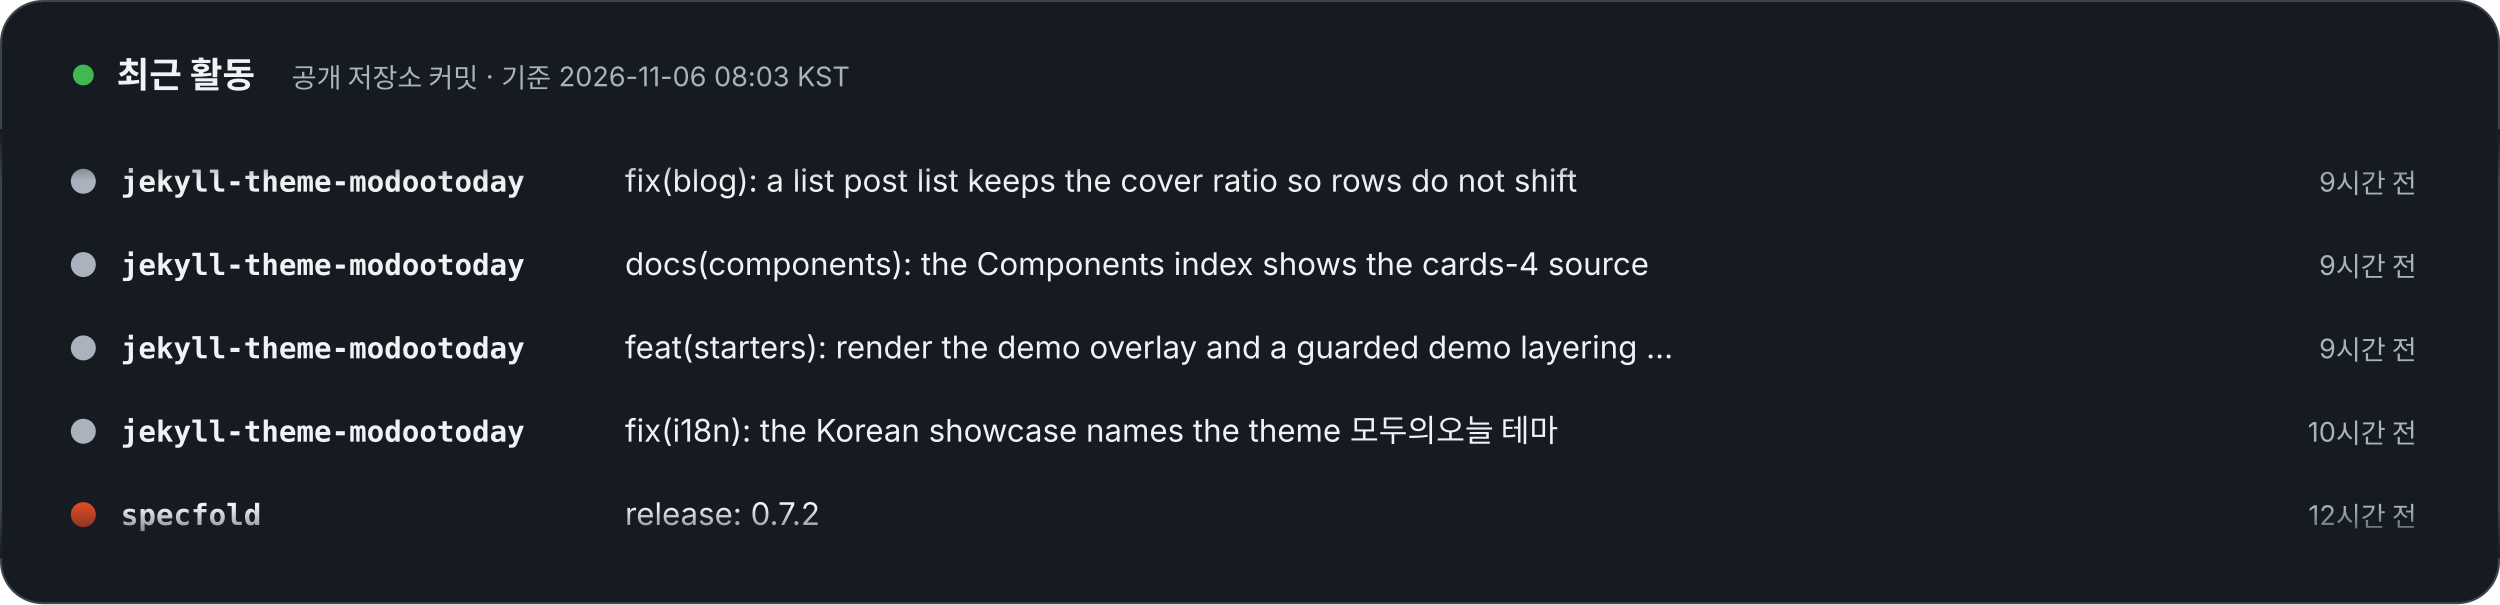
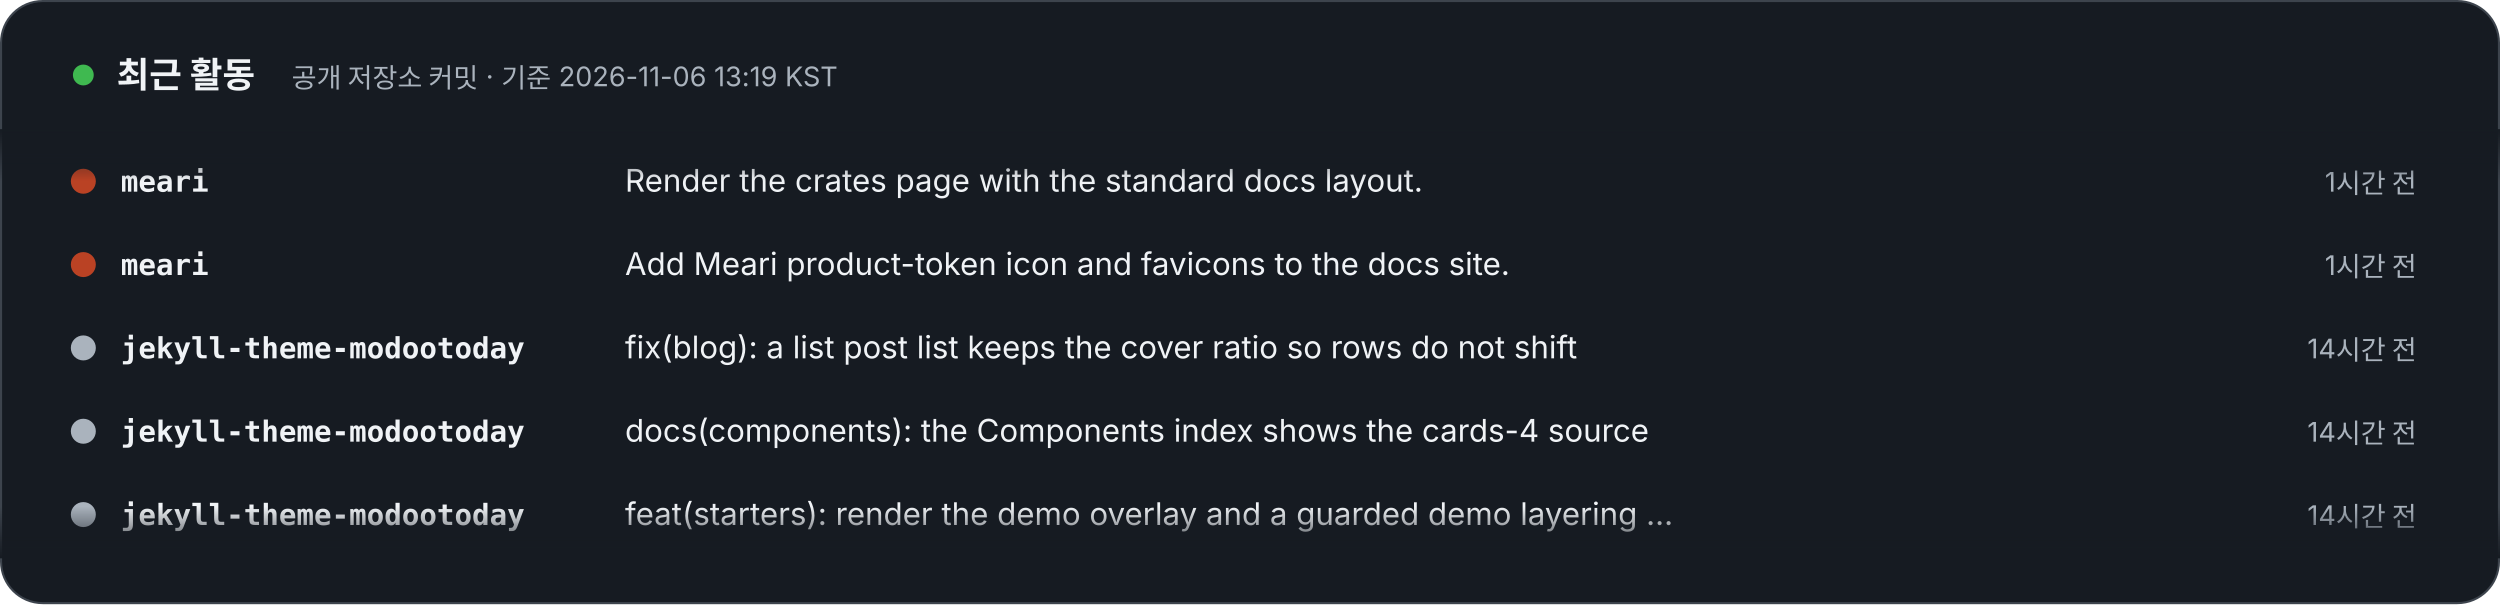
- <svg xmlns="http://www.w3.org/2000/svg" width="1200" height="290" viewBox="0 0 1200 290" role="img" aria-label="최근 활동 – 공개 저장소 커밋 · 기준 2026-11-06 08:03 KST. 1) jekyll-theme-modootoday: fix(blog): a list post list keeps the cover ratio so rows do not shift (9시간 전). 2) jekyll-theme-modootoday: docs(components): the Components index shows the cards-4 source (9시간 전). 3) jekyll-theme-modootoday: feat(starters): render the demo overlay and a guarded demo layering step (9시간 전). 4) jekyll-theme-modootoday: fix(i18n): the Korean showcase names the theme 모두의오늘 테마 (10시간 전). 5) specfold: release: 0.7.2 (12시간 전). 6) specfold: fix(D1): compile governs once per run, so big changes stay fast (12시간 전). 7) pmcp: chore: release pmcp 0.24.1 (1일 전). 8) pmcp: perf(git): git affected caches source import facts by blob id and skips unneeded work (1일 전).">
+ <svg xmlns="http://www.w3.org/2000/svg" width="1200" height="290" viewBox="0 0 1200 290" role="img" aria-label="최근 활동 – 공개 저장소 커밋 · 기준 2026-11-06 13:19 KST. 1) meari: Render the crates page with the standard docs layout. (1시간 전). 2) meari: Add Meari product-token icon and favicons to the docs site. (1시간 전). 3) jekyll-theme-modootoday: fix(blog): a list post list keeps the cover ratio so rows do not shift (14시간 전). 4) jekyll-theme-modootoday: docs(components): the Components index shows the cards-4 source (14시간 전). 5) jekyll-theme-modootoday: feat(starters): render the demo overlay and a guarded demo layering step (14시간 전). 6) jekyll-theme-modootoday: fix(i18n): the Korean showcase names the theme 모두의오늘 테마 (15시간 전). 7) specfold: release: 0.7.2 (18시간 전). 8) specfold: fix(D1): compile governs once per run, so big changes stay fast (18시간 전).">
  <style>text{font-family:Pretendard,'Apple SD Gothic Neo','Noto Sans KR',-apple-system,'Segoe UI',sans-serif} .m{font-family:ui-monospace,SFMono-Regular,Menlo,Consolas,monospace} @media (prefers-reduced-motion: reduce){animateTransform{display:none}}</style>
  <defs>
    <clipPath id="v">
      <rect x="0" y="62" width="1200" height="206" />
    </clipPath>
    <linearGradient id="fd" x1="0" y1="0" x2="0" y2="1">
      <stop offset="0" stop-color="#161B22" />
      <stop offset=".12" stop-color="#161B22" stop-opacity="0" />
      <stop offset=".88" stop-color="#161B22" stop-opacity="0" />
      <stop offset="1" stop-color="#161B22" />
    </linearGradient>
  </defs>
  <rect x=".5" y=".5" width="1199" height="289" rx="20" fill="#161B22" stroke="#3D444D" />
  <circle cx="40" cy="36" r="5" fill="#3FB950">
    <animate attributeName="opacity" values="1;.3;1" dur="2s" repeatCount="indefinite" />
  </circle>
  <text x="56" y="42" font-size="17" font-weight="800" fill="#F0F3F6">최근 활동</text>
-   <text x="140" y="42" font-size="13" fill="#AAB3BD">공개 저장소 커밋 · 기준 2026-11-06 08:03 KST</text>
+   <text x="140" y="42" font-size="13" fill="#AAB3BD">공개 저장소 커밋 · 기준 2026-11-06 13:19 KST</text>
  <g clip-path="url(#v)">
    <g transform="translate(0 92)">
      <g>
        <animateTransform attributeName="transform" type="translate" from="0 0" to="0 -320" dur="24s" repeatCount="indefinite" />
        <g transform="translate(0 0)">
-           <circle cx="40" cy="-5" r="6" fill="#AAB3BD" />
-           <text x="58" y="0" class="m" font-size="14" fill="#F0F3F6" font-weight="700">jekyll-theme-modootoday</text>
-           <text x="300" y="0" font-size="15" fill="#F0F3F6">fix(blog): a list post list keeps the cover ratio so rows do not shift</text>
-           <text x="1160" y="0" text-anchor="end" font-size="13" fill="#AAB3BD">9시간 전</text>
+           <circle cx="40" cy="-5" r="6" fill="#BA4224" />
+           <text x="58" y="0" class="m" font-size="14" fill="#F0F3F6" font-weight="700">meari</text>
+           <text x="300" y="0" font-size="15" fill="#F0F3F6">Render the crates page with the standard docs layout.</text>
+           <text x="1160" y="0" text-anchor="end" font-size="13" fill="#AAB3BD">1시간 전</text>
        </g>
        <g transform="translate(0 40)">
-           <circle cx="40" cy="-5" r="6" fill="#AAB3BD" />
-           <text x="58" y="0" class="m" font-size="14" fill="#F0F3F6" font-weight="700">jekyll-theme-modootoday</text>
-           <text x="300" y="0" font-size="15" fill="#F0F3F6">docs(components): the Components index shows the cards-4 source</text>
-           <text x="1160" y="0" text-anchor="end" font-size="13" fill="#AAB3BD">9시간 전</text>
+           <circle cx="40" cy="-5" r="6" fill="#BA4224" />
+           <text x="58" y="0" class="m" font-size="14" fill="#F0F3F6" font-weight="700">meari</text>
+           <text x="300" y="0" font-size="15" fill="#F0F3F6">Add Meari product-token icon and favicons to the docs site.</text>
+           <text x="1160" y="0" text-anchor="end" font-size="13" fill="#AAB3BD">1시간 전</text>
        </g>
        <g transform="translate(0 80)">
          <circle cx="40" cy="-5" r="6" fill="#AAB3BD" />
          <text x="58" y="0" class="m" font-size="14" fill="#F0F3F6" font-weight="700">jekyll-theme-modootoday</text>
-           <text x="300" y="0" font-size="15" fill="#F0F3F6">feat(starters): render the demo overlay and a guarded demo layering …</text>
-           <text x="1160" y="0" text-anchor="end" font-size="13" fill="#AAB3BD">9시간 전</text>
+           <text x="300" y="0" font-size="15" fill="#F0F3F6">fix(blog): a list post list keeps the cover ratio so rows do not shift</text>
+           <text x="1160" y="0" text-anchor="end" font-size="13" fill="#AAB3BD">14시간 전</text>
        </g>
        <g transform="translate(0 120)">
          <circle cx="40" cy="-5" r="6" fill="#AAB3BD" />
          <text x="58" y="0" class="m" font-size="14" fill="#F0F3F6" font-weight="700">jekyll-theme-modootoday</text>
-           <text x="300" y="0" font-size="15" fill="#F0F3F6">fix(i18n): the Korean showcase names the theme 모두의오늘 테마</text>
-           <text x="1160" y="0" text-anchor="end" font-size="13" fill="#AAB3BD">10시간 전</text>
+           <text x="300" y="0" font-size="15" fill="#F0F3F6">docs(components): the Components index shows the cards-4 source</text>
+           <text x="1160" y="0" text-anchor="end" font-size="13" fill="#AAB3BD">14시간 전</text>
        </g>
        <g transform="translate(0 160)">
+           <circle cx="40" cy="-5" r="6" fill="#AAB3BD" />
+           <text x="58" y="0" class="m" font-size="14" fill="#F0F3F6" font-weight="700">jekyll-theme-modootoday</text>
+           <text x="300" y="0" font-size="15" fill="#F0F3F6">feat(starters): render the demo overlay and a guarded demo layering …</text>
+           <text x="1160" y="0" text-anchor="end" font-size="13" fill="#AAB3BD">14시간 전</text>
+         </g>
+         <g transform="translate(0 200)">
+           <circle cx="40" cy="-5" r="6" fill="#AAB3BD" />
+           <text x="58" y="0" class="m" font-size="14" fill="#F0F3F6" font-weight="700">jekyll-theme-modootoday</text>
+           <text x="300" y="0" font-size="15" fill="#F0F3F6">fix(i18n): the Korean showcase names the theme 모두의오늘 테마</text>
+           <text x="1160" y="0" text-anchor="end" font-size="13" fill="#AAB3BD">15시간 전</text>
+         </g>
+         <g transform="translate(0 240)">
          <circle cx="40" cy="-5" r="6" fill="#d94925" />
          <text x="58" y="0" class="m" font-size="14" fill="#F0F3F6" font-weight="700">specfold</text>
          <text x="300" y="0" font-size="15" fill="#F0F3F6">release: 0.7.2</text>
-           <text x="1160" y="0" text-anchor="end" font-size="13" fill="#AAB3BD">12시간 전</text>
+           <text x="1160" y="0" text-anchor="end" font-size="13" fill="#AAB3BD">18시간 전</text>
        </g>
-         <g transform="translate(0 200)">
+         <g transform="translate(0 280)">
          <circle cx="40" cy="-5" r="6" fill="#d94925" />
          <text x="58" y="0" class="m" font-size="14" fill="#F0F3F6" font-weight="700">specfold</text>
          <text x="300" y="0" font-size="15" fill="#F0F3F6">fix(D1): compile governs once per run, so big changes stay fast</text>
-           <text x="1160" y="0" text-anchor="end" font-size="13" fill="#AAB3BD">12시간 전</text>
-         </g>
-         <g transform="translate(0 240)">
-           <circle cx="40" cy="-5" r="6" fill="#537163" />
-           <text x="58" y="0" class="m" font-size="14" fill="#F0F3F6" font-weight="700">pmcp</text>
-           <text x="300" y="0" font-size="15" fill="#F0F3F6">chore: release pmcp 0.24.1</text>
-           <text x="1160" y="0" text-anchor="end" font-size="13" fill="#AAB3BD">1일 전</text>
-         </g>
-         <g transform="translate(0 280)">
-           <circle cx="40" cy="-5" r="6" fill="#537163" />
-           <text x="58" y="0" class="m" font-size="14" fill="#F0F3F6" font-weight="700">pmcp</text>
-           <text x="300" y="0" font-size="15" fill="#F0F3F6">perf(git): git affected caches source import facts by blob id and sk…</text>
-           <text x="1160" y="0" text-anchor="end" font-size="13" fill="#AAB3BD">1일 전</text>
+           <text x="1160" y="0" text-anchor="end" font-size="13" fill="#AAB3BD">18시간 전</text>
        </g>
        <g transform="translate(0 320)">
-           <circle cx="40" cy="-5" r="6" fill="#AAB3BD" />
-           <text x="58" y="0" class="m" font-size="14" fill="#F0F3F6" font-weight="700">jekyll-theme-modootoday</text>
-           <text x="300" y="0" font-size="15" fill="#F0F3F6">fix(blog): a list post list keeps the cover ratio so rows do not shift</text>
-           <text x="1160" y="0" text-anchor="end" font-size="13" fill="#AAB3BD">9시간 전</text>
+           <circle cx="40" cy="-5" r="6" fill="#BA4224" />
+           <text x="58" y="0" class="m" font-size="14" fill="#F0F3F6" font-weight="700">meari</text>
+           <text x="300" y="0" font-size="15" fill="#F0F3F6">Render the crates page with the standard docs layout.</text>
+           <text x="1160" y="0" text-anchor="end" font-size="13" fill="#AAB3BD">1시간 전</text>
        </g>
        <g transform="translate(0 360)">
-           <circle cx="40" cy="-5" r="6" fill="#AAB3BD" />
-           <text x="58" y="0" class="m" font-size="14" fill="#F0F3F6" font-weight="700">jekyll-theme-modootoday</text>
-           <text x="300" y="0" font-size="15" fill="#F0F3F6">docs(components): the Components index shows the cards-4 source</text>
-           <text x="1160" y="0" text-anchor="end" font-size="13" fill="#AAB3BD">9시간 전</text>
+           <circle cx="40" cy="-5" r="6" fill="#BA4224" />
+           <text x="58" y="0" class="m" font-size="14" fill="#F0F3F6" font-weight="700">meari</text>
+           <text x="300" y="0" font-size="15" fill="#F0F3F6">Add Meari product-token icon and favicons to the docs site.</text>
+           <text x="1160" y="0" text-anchor="end" font-size="13" fill="#AAB3BD">1시간 전</text>
        </g>
        <g transform="translate(0 400)">
          <circle cx="40" cy="-5" r="6" fill="#AAB3BD" />
          <text x="58" y="0" class="m" font-size="14" fill="#F0F3F6" font-weight="700">jekyll-theme-modootoday</text>
-           <text x="300" y="0" font-size="15" fill="#F0F3F6">feat(starters): render the demo overlay and a guarded demo layering …</text>
-           <text x="1160" y="0" text-anchor="end" font-size="13" fill="#AAB3BD">9시간 전</text>
+           <text x="300" y="0" font-size="15" fill="#F0F3F6">fix(blog): a list post list keeps the cover ratio so rows do not shift</text>
+           <text x="1160" y="0" text-anchor="end" font-size="13" fill="#AAB3BD">14시간 전</text>
        </g>
        <g transform="translate(0 440)">
          <circle cx="40" cy="-5" r="6" fill="#AAB3BD" />
          <text x="58" y="0" class="m" font-size="14" fill="#F0F3F6" font-weight="700">jekyll-theme-modootoday</text>
-           <text x="300" y="0" font-size="15" fill="#F0F3F6">fix(i18n): the Korean showcase names the theme 모두의오늘 테마</text>
-           <text x="1160" y="0" text-anchor="end" font-size="13" fill="#AAB3BD">10시간 전</text>
+           <text x="300" y="0" font-size="15" fill="#F0F3F6">docs(components): the Components index shows the cards-4 source</text>
+           <text x="1160" y="0" text-anchor="end" font-size="13" fill="#AAB3BD">14시간 전</text>
        </g>
        <g transform="translate(0 480)">
-           <circle cx="40" cy="-5" r="6" fill="#d94925" />
-           <text x="58" y="0" class="m" font-size="14" fill="#F0F3F6" font-weight="700">specfold</text>
-           <text x="300" y="0" font-size="15" fill="#F0F3F6">release: 0.7.2</text>
-           <text x="1160" y="0" text-anchor="end" font-size="13" fill="#AAB3BD">12시간 전</text>
+           <circle cx="40" cy="-5" r="6" fill="#AAB3BD" />
+           <text x="58" y="0" class="m" font-size="14" fill="#F0F3F6" font-weight="700">jekyll-theme-modootoday</text>
+           <text x="300" y="0" font-size="15" fill="#F0F3F6">feat(starters): render the demo overlay and a guarded demo layering …</text>
+           <text x="1160" y="0" text-anchor="end" font-size="13" fill="#AAB3BD">14시간 전</text>
        </g>
      </g>
    </g>
  </g>
  <rect x="0" y="62" width="1200" height="206" fill="url(#fd)" />
</svg>
